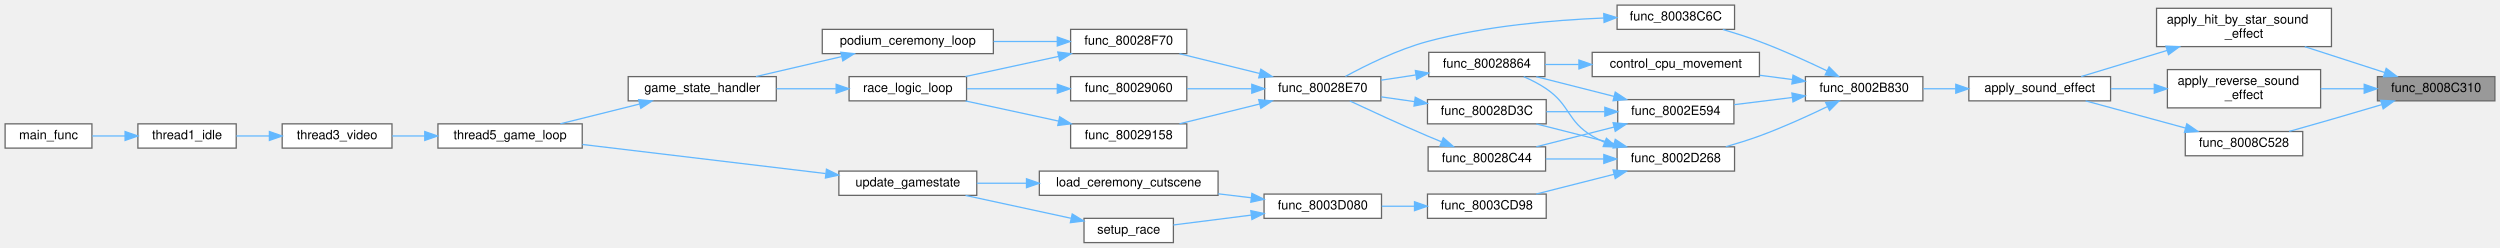
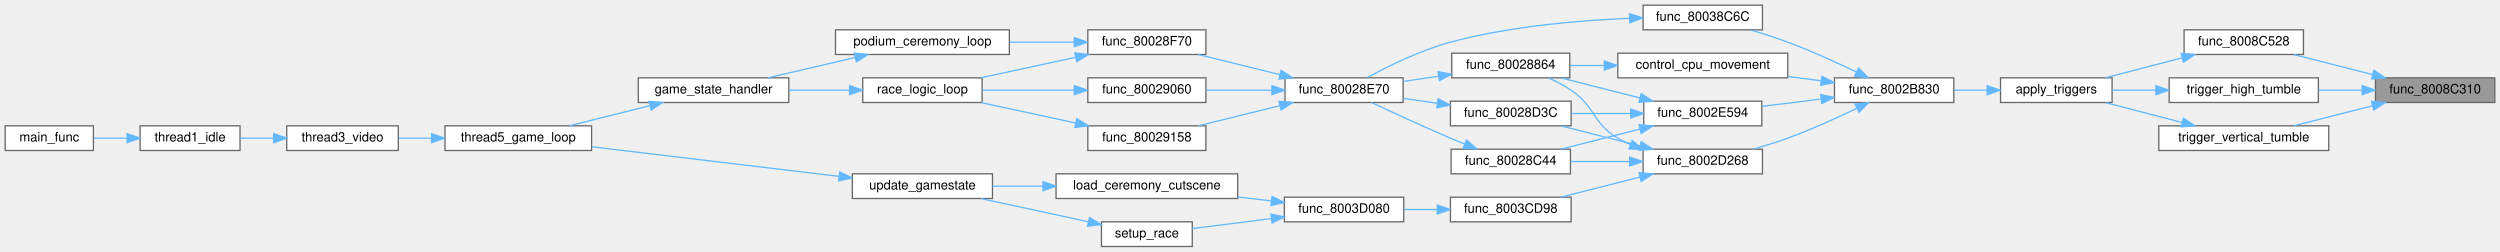
- <svg xmlns="http://www.w3.org/2000/svg" xmlns:xlink="http://www.w3.org/1999/xlink" width="1958pt" height="194pt" viewBox="0.00 0.00 1958.00 194.00">
+ <svg xmlns="http://www.w3.org/2000/svg" xmlns:xlink="http://www.w3.org/1999/xlink" width="1927pt" height="194pt" viewBox="0.00 0.00 1927.00 194.00">
  <g id="graph0" class="graph" transform="scale(1 1) rotate(0) translate(4 190)">
    <g id="Node000001" class="node">
      <g id="a_Node000001">
        <a xlink:title=" ">
-           <polygon fill="#999999" stroke="#666666" points="1950,-130 1858,-130 1858,-111 1950,-111 1950,-130" />
-           <text text-anchor="middle" x="1904" y="-118" font-family="Helvetica,sans-Serif" font-size="10.00">func_8008C310</text>
+           <polygon fill="#999999" stroke="#666666" points="1919,-130 1827,-130 1827,-111 1919,-111 1919,-130" />
+           <text text-anchor="middle" x="1873" y="-118" font-family="Helvetica,sans-Serif" font-size="10.00">func_8008C310</text>
        </a>
      </g>
    </g>
    <g id="Node000002" class="node">
      <g id="a_Node000002">
-         <a xlink:href="effects_8c.html#af91fa8b2559753b91b626992b13a8642" target="_top" xlink:title=" ">
-           <polygon fill="white" stroke="#666666" points="1822,-183.5 1685,-183.5 1685,-153.5 1822,-153.5 1822,-183.5" />
-           <text text-anchor="start" x="1693" y="-171.5" font-family="Helvetica,sans-Serif" font-size="10.00">apply_hit_by_star_sound</text>
-           <text text-anchor="middle" x="1753.5" y="-160.5" font-family="Helvetica,sans-Serif" font-size="10.00">_effect</text>
+         <a xlink:href="effects_8c.html#a4589a03cd956cc03982abb1fb2112c23" target="_top" xlink:title=" ">
+           <polygon fill="white" stroke="#666666" points="1771.5,-167 1679.5,-167 1679.5,-148 1771.5,-148 1771.5,-167" />
+           <text text-anchor="middle" x="1725.5" y="-155" font-family="Helvetica,sans-Serif" font-size="10.00">func_8008C528</text>
        </a>
      </g>
    </g>
    <g id="edge1_Node000001_Node000002" class="edge">
      <g id="a_edge1_Node000001_Node000002">
        <a xlink:title=" ">
-           <path fill="none" stroke="#63b8ff" d="M1863.66,-133.21C1844.45,-139.42 1821.2,-146.94 1801.1,-153.44" />
-           <polygon fill="#63b8ff" stroke="#63b8ff" points="1864.87,-136.5 1873.31,-130.1 1862.71,-129.84 1864.87,-136.5" />
+           <path fill="none" stroke="#63b8ff" d="M1824.84,-132.49C1805.16,-137.5 1782.63,-143.23 1764.1,-147.94" />
+           <polygon fill="#63b8ff" stroke="#63b8ff" points="1825.7,-135.89 1834.53,-130.03 1823.98,-129.1 1825.7,-135.89" />
        </a>
      </g>
    </g>
    <g id="Node000028" class="node">
      <g id="a_Node000028">
-         <a xlink:href="effects_8c.html#a93cb2f3a17360d7e5d3c1dd0a9eaba17" target="_top" xlink:title=" ">
-           <polygon fill="white" stroke="#666666" points="1813.5,-135.5 1693.5,-135.5 1693.5,-105.5 1813.5,-105.5 1813.5,-135.5" />
-           <text text-anchor="start" x="1701.5" y="-123.5" font-family="Helvetica,sans-Serif" font-size="10.00">apply_reverse_sound</text>
-           <text text-anchor="middle" x="1753.5" y="-112.5" font-family="Helvetica,sans-Serif" font-size="10.00">_effect</text>
+         <a xlink:href="effects_8c.html#ad04d35af410a2c8e933bbf2484731873" target="_top" xlink:title=" ">
+           <polygon fill="white" stroke="#666666" points="1783,-130 1668,-130 1668,-111 1783,-111 1783,-130" />
+           <text text-anchor="middle" x="1725.5" y="-118" font-family="Helvetica,sans-Serif" font-size="10.00">trigger_high_tumble</text>
        </a>
      </g>
    </g>
    <g id="edge39_Node000001_Node000028" class="edge">
      <g id="a_edge39_Node000001_Node000028">
        <a xlink:title=" ">
-           <path fill="none" stroke="#63b8ff" d="M1847.63,-120.5C1836.51,-120.5 1824.79,-120.5 1813.55,-120.5" />
-           <polygon fill="#63b8ff" stroke="#63b8ff" points="1847.64,-124 1857.64,-120.5 1847.64,-117 1847.64,-124" />
+           <path fill="none" stroke="#63b8ff" d="M1816.46,-120.5C1805.5,-120.5 1793.99,-120.5 1783,-120.5" />
+           <polygon fill="#63b8ff" stroke="#63b8ff" points="1816.76,-124 1826.76,-120.5 1816.76,-117 1816.76,-124" />
        </a>
      </g>
    </g>
    <g id="Node000029" class="node">
      <g id="a_Node000029">
-         <a xlink:href="effects_8c.html#a4589a03cd956cc03982abb1fb2112c23" target="_top" xlink:title=" ">
-           <polygon fill="white" stroke="#666666" points="1799.5,-87 1707.5,-87 1707.5,-68 1799.5,-68 1799.5,-87" />
-           <text text-anchor="middle" x="1753.5" y="-75" font-family="Helvetica,sans-Serif" font-size="10.00">func_8008C528</text>
+         <a xlink:href="effects_8c.html#a86d6f9705b49414f258f55aa32748974" target="_top" xlink:title=" ">
+           <polygon fill="white" stroke="#666666" points="1791,-93 1660,-93 1660,-74 1791,-74 1791,-93" />
+           <text text-anchor="middle" x="1725.5" y="-81" font-family="Helvetica,sans-Serif" font-size="10.00">trigger_vertical_tumble</text>
        </a>
      </g>
    </g>
    <g id="edge41_Node000001_Node000029" class="edge">
      <g id="a_edge41_Node000001_Node000029">
        <a xlink:title=" ">
-           <path fill="none" stroke="#63b8ff" d="M1861.3,-108.03C1848.69,-104.28 1834.79,-100.19 1822,-96.5 1811.24,-93.39 1799.5,-90.06 1788.86,-87.08" />
-           <polygon fill="#63b8ff" stroke="#63b8ff" points="1860.52,-111.44 1871.1,-110.94 1862.51,-104.73 1860.52,-111.44" />
+           <path fill="none" stroke="#63b8ff" d="M1824.84,-108.51C1805.16,-103.5 1782.63,-97.77 1764.1,-93.06" />
+           <polygon fill="#63b8ff" stroke="#63b8ff" points="1823.98,-111.9 1834.53,-110.97 1825.7,-105.11 1823.98,-111.9" />
        </a>
      </g>
    </g>
    <g id="Node000003" class="node">
      <g id="a_Node000003">
-         <a xlink:href="player__controller_8c.html#ac1629fdff5af23b077201884ffff7f59" target="_top" xlink:title=" ">
-           <polygon fill="white" stroke="#666666" points="1649,-130 1538,-130 1538,-111 1649,-111 1649,-130" />
-           <text text-anchor="middle" x="1593.5" y="-118" font-family="Helvetica,sans-Serif" font-size="10.00">apply_sound_effect</text>
+         <a xlink:href="player__controller_8c.html#a11a2ec537f347797e51ff2729b883678" target="_top" xlink:title=" ">
+           <polygon fill="white" stroke="#666666" points="1624,-130 1538,-130 1538,-111 1624,-111 1624,-130" />
+           <text text-anchor="middle" x="1581" y="-118" font-family="Helvetica,sans-Serif" font-size="10.00">apply_triggers</text>
        </a>
      </g>
    </g>
    <g id="edge2_Node000002_Node000003" class="edge">
      <g id="a_edge2_Node000002_Node000003">
        <a xlink:title=" ">
-           <path fill="none" stroke="#63b8ff" d="M1693.31,-150.52C1670.45,-143.57 1645.23,-135.91 1625.98,-130.06" />
-           <polygon fill="#63b8ff" stroke="#63b8ff" points="1692.36,-153.89 1702.94,-153.44 1694.39,-147.19 1692.36,-153.89" />
+           <path fill="none" stroke="#63b8ff" d="M1678.08,-145.45C1658.96,-140.48 1637.1,-134.81 1619.07,-130.12" />
+           <polygon fill="#63b8ff" stroke="#63b8ff" points="1677.24,-148.85 1687.8,-147.97 1679,-142.07 1677.24,-148.85" />
        </a>
      </g>
    </g>
    <g id="Node000004" class="node">
      <g id="a_Node000004">
        <a xlink:href="player__controller_8c.html#aa0180d1a83641b05b377865bd1348574" target="_top" xlink:title=" ">
          <polygon fill="white" stroke="#666666" points="1502,-130 1410,-130 1410,-111 1502,-111 1502,-130" />
          <text text-anchor="middle" x="1456" y="-118" font-family="Helvetica,sans-Serif" font-size="10.00">func_8002B830</text>
        </a>
      </g>
    </g>
    <g id="edge3_Node000003_Node000004" class="edge">
      <g id="a_edge3_Node000003_Node000004">
        <a xlink:title=" ">
-           <path fill="none" stroke="#63b8ff" d="M1527.77,-120.5C1519.18,-120.5 1510.54,-120.5 1502.38,-120.5" />
-           <polygon fill="#63b8ff" stroke="#63b8ff" points="1527.78,-124 1537.78,-120.5 1527.78,-117 1527.78,-124" />
+           <path fill="none" stroke="#63b8ff" d="M1527.59,-120.5C1519.19,-120.5 1510.56,-120.5 1502.35,-120.5" />
+           <polygon fill="#63b8ff" stroke="#63b8ff" points="1527.67,-124 1537.67,-120.5 1527.67,-117 1527.67,-124" />
        </a>
      </g>
    </g>
    <g id="Node000005" class="node">
      <g id="a_Node000005">
        <a xlink:href="player__controller_8c.html#a5bb23c788b1a40f8ed2a56ccbd4d5aea" target="_top" xlink:title=" ">
          <polygon fill="white" stroke="#666666" points="1374,-149 1243,-149 1243,-130 1374,-130 1374,-149" />
          <text text-anchor="middle" x="1308.5" y="-137" font-family="Helvetica,sans-Serif" font-size="10.00">control_cpu_movement</text>
        </a>
      </g>
    </g>
    <g id="edge4_Node000004_Node000005" class="edge">
      <g id="a_edge4_Node000004_Node000005">
        <a xlink:title=" ">
          <path fill="none" stroke="#63b8ff" d="M1399.77,-127.71C1391.42,-128.8 1382.74,-129.94 1374.21,-131.05" />
          <polygon fill="#63b8ff" stroke="#63b8ff" points="1400.3,-131.17 1409.76,-126.41 1399.39,-124.23 1400.3,-131.17" />
        </a>
      </g>
    </g>
    <g id="Node000018" class="node">
      <g id="a_Node000018">
        <a xlink:href="player__controller_8c.html#a2d26c33b4b9015d7cf720e6d5530d376" target="_top" xlink:title=" ">
          <polygon fill="white" stroke="#666666" points="1354.5,-75 1262.5,-75 1262.5,-56 1354.5,-56 1354.5,-75" />
          <text text-anchor="middle" x="1308.5" y="-63" font-family="Helvetica,sans-Serif" font-size="10.00">func_8002D268</text>
        </a>
      </g>
    </g>
    <g id="edge20_Node000004_Node000018" class="edge">
      <g id="a_edge20_Node000004_Node000018">
        <a xlink:title=" ">
          <path fill="none" stroke="#63b8ff" d="M1427.35,-106.57C1411.9,-99.12 1392.16,-90.13 1374,-83.5 1365.59,-80.43 1356.41,-77.58 1347.67,-75.09" />
          <polygon fill="#63b8ff" stroke="#63b8ff" points="1425.84,-109.73 1436.36,-110.98 1428.92,-103.44 1425.84,-109.73" />
        </a>
      </g>
    </g>
    <g id="Node000026" class="node">
      <g id="a_Node000026">
        <a xlink:href="player__controller_8c.html#a87b6ad382858836f156b58f417bdef2a" target="_top" xlink:title=" ">
          <polygon fill="white" stroke="#666666" points="1354,-112 1263,-112 1263,-93 1354,-93 1354,-112" />
          <text text-anchor="middle" x="1308.5" y="-100" font-family="Helvetica,sans-Serif" font-size="10.00">func_8002E594</text>
        </a>
      </g>
    </g>
    <g id="edge33_Node000004_Node000026" class="edge">
      <g id="a_edge33_Node000004_Node000026">
        <a xlink:title=" ">
          <path fill="none" stroke="#63b8ff" d="M1399.58,-113.64C1384.58,-111.79 1368.54,-109.8 1354.21,-108.03" />
          <polygon fill="#63b8ff" stroke="#63b8ff" points="1399.41,-117.15 1409.76,-114.9 1400.27,-110.2 1399.41,-117.15" />
        </a>
      </g>
    </g>
    <g id="Node000027" class="node">
      <g id="a_Node000027">
        <a xlink:href="player__controller_8c.html#ae3d4985db499d739662e31739cc162fe" target="_top" xlink:title=" ">
          <polygon fill="white" stroke="#666666" points="1354.5,-186 1262.5,-186 1262.5,-167 1354.5,-167 1354.5,-186" />
          <text text-anchor="middle" x="1308.5" y="-174" font-family="Helvetica,sans-Serif" font-size="10.00">func_80038C6C</text>
        </a>
      </g>
    </g>
    <g id="edge37_Node000004_Node000027" class="edge">
      <g id="a_edge37_Node000004_Node000027">
        <a xlink:title=" ">
          <path fill="none" stroke="#63b8ff" d="M1427.01,-134.48C1411.59,-141.87 1391.99,-150.78 1374,-157.5 1364.81,-160.93 1354.71,-164.16 1345.28,-166.94" />
          <polygon fill="#63b8ff" stroke="#63b8ff" points="1428.55,-137.62 1436.01,-130.1 1425.49,-131.32 1428.55,-137.62" />
        </a>
      </g>
    </g>
    <g id="Node000006" class="node">
      <g id="a_Node000006">
        <a xlink:href="player__controller_8c.html#aa21a6f9daddde93e668d3faea6cc99af" target="_top" xlink:title=" ">
          <polygon fill="white" stroke="#666666" points="1206,-149 1115,-149 1115,-130 1206,-130 1206,-149" />
          <text text-anchor="middle" x="1160.5" y="-137" font-family="Helvetica,sans-Serif" font-size="10.00">func_80028864</text>
        </a>
      </g>
    </g>
    <g id="edge5_Node000005_Node000006" class="edge">
      <g id="a_edge5_Node000005_Node000006">
        <a xlink:title=" ">
          <path fill="none" stroke="#63b8ff" d="M1232.45,-139.5C1223.44,-139.5 1214.47,-139.5 1206.09,-139.5" />
          <polygon fill="#63b8ff" stroke="#63b8ff" points="1232.61,-143 1242.61,-139.5 1232.61,-136 1232.61,-143" />
        </a>
      </g>
    </g>
    <g id="Node000007" class="node">
      <g id="a_Node000007">
        <a xlink:href="player__controller_8c.html#ab8dd158ccf39799985f342475a1d2ded" target="_top" xlink:title=" ">
          <polygon fill="white" stroke="#666666" points="1077.5,-130 986.5,-130 986.5,-111 1077.5,-111 1077.5,-130" />
          <text text-anchor="middle" x="1032" y="-118" font-family="Helvetica,sans-Serif" font-size="10.00">func_80028E70</text>
        </a>
      </g>
    </g>
    <g id="edge6_Node000006_Node000007" class="edge">
      <g id="a_edge6_Node000006_Node000007">
        <a xlink:title=" ">
          <path fill="none" stroke="#63b8ff" d="M1104.8,-131.28C1095.72,-129.92 1086.41,-128.52 1077.62,-127.2" />
          <polygon fill="#63b8ff" stroke="#63b8ff" points="1104.49,-134.78 1114.9,-132.8 1105.53,-127.85 1104.49,-134.78" />
        </a>
      </g>
    </g>
    <g id="Node000008" class="node">
      <g id="a_Node000008">
        <a xlink:href="player__controller_8c.html#a60b22a77aa4cf0b2be0942a3e115a1eb" target="_top" xlink:title=" ">
          <polygon fill="white" stroke="#666666" points="925.5,-167 834.5,-167 834.5,-148 925.5,-148 925.5,-167" />
          <text text-anchor="middle" x="880" y="-155" font-family="Helvetica,sans-Serif" font-size="10.00">func_80028F70</text>
        </a>
      </g>
    </g>
    <g id="edge7_Node000007_Node000008" class="edge">
      <g id="a_edge7_Node000007_Node000008">
        <a xlink:title=" ">
          <path fill="none" stroke="#63b8ff" d="M982.66,-132.43C962.31,-137.44 938.95,-143.21 919.76,-147.94" />
          <polygon fill="#63b8ff" stroke="#63b8ff" points="983.5,-135.82 992.37,-130.03 981.82,-129.03 983.5,-135.82" />
        </a>
      </g>
    </g>
    <g id="Node000016" class="node">
      <g id="a_Node000016">
        <a xlink:href="player__controller_8c.html#ac7bf3fa7a7efacb6f6bad44477c2c7ed" target="_top" xlink:title=" ">
          <polygon fill="white" stroke="#666666" points="925.5,-130 834.5,-130 834.5,-111 925.5,-111 925.5,-130" />
          <text text-anchor="middle" x="880" y="-118" font-family="Helvetica,sans-Serif" font-size="10.00">func_80029060</text>
        </a>
      </g>
    </g>
    <g id="edge16_Node000007_Node000016" class="edge">
      <g id="a_edge16_Node000007_Node000016">
        <a xlink:title=" ">
          <path fill="none" stroke="#63b8ff" d="M976.27,-120.5C959.64,-120.5 941.57,-120.5 925.69,-120.5" />
          <polygon fill="#63b8ff" stroke="#63b8ff" points="976.4,-124 986.4,-120.5 976.4,-117 976.4,-124" />
        </a>
      </g>
    </g>
    <g id="Node000017" class="node">
      <g id="a_Node000017">
        <a xlink:href="player__controller_8c.html#a31f653813b5697d0af1bb9c16cdc4c76" target="_top" xlink:title=" ">
          <polygon fill="white" stroke="#666666" points="925.5,-93 834.5,-93 834.5,-74 925.5,-74 925.5,-93" />
          <text text-anchor="middle" x="880" y="-81" font-family="Helvetica,sans-Serif" font-size="10.00">func_80029158</text>
        </a>
      </g>
    </g>
    <g id="edge18_Node000007_Node000017" class="edge">
      <g id="a_edge18_Node000007_Node000017">
        <a xlink:title=" ">
          <path fill="none" stroke="#63b8ff" d="M982.66,-108.57C962.31,-103.56 938.95,-97.79 919.76,-93.06" />
          <polygon fill="#63b8ff" stroke="#63b8ff" points="981.82,-111.97 992.37,-110.97 983.5,-105.18 981.82,-111.97" />
        </a>
      </g>
    </g>
    <g id="Node000009" class="node">
      <g id="a_Node000009">
        <a xlink:href="podium__ceremony__actors_8c.html#a7ea229c65f264670fc828b95e8321154" target="_top" xlink:title=" ">
          <polygon fill="white" stroke="#666666" points="774,-167 640,-167 640,-148 774,-148 774,-167" />
          <text text-anchor="middle" x="707" y="-155" font-family="Helvetica,sans-Serif" font-size="10.00">podium_ceremony_loop</text>
        </a>
      </g>
    </g>
    <g id="edge8_Node000008_Node000009" class="edge">
      <g id="a_edge8_Node000008_Node000009">
        <a xlink:title=" ">
          <path fill="none" stroke="#63b8ff" d="M823.92,-157.5C808.07,-157.5 790.63,-157.5 774.19,-157.5" />
          <polygon fill="#63b8ff" stroke="#63b8ff" points="824.07,-161 834.07,-157.5 824.07,-154 824.07,-161" />
        </a>
      </g>
    </g>
    <g id="Node000015" class="node">
      <g id="a_Node000015">
        <a xlink:href="main_8c.html#afff87ffcbfee4f1f37d443110aa7b52a" target="_top" xlink:title=" ">
          <polygon fill="white" stroke="#666666" points="753,-130 661,-130 661,-111 753,-111 753,-130" />
          <text text-anchor="middle" x="707" y="-118" font-family="Helvetica,sans-Serif" font-size="10.00">race_logic_loop</text>
        </a>
      </g>
    </g>
    <g id="edge14_Node000008_Node000015" class="edge">
      <g id="a_edge14_Node000008_Node000015">
        <a xlink:title=" ">
          <path fill="none" stroke="#63b8ff" d="M825.15,-145.85C801.66,-140.77 774.46,-134.88 752.18,-130.06" />
          <polygon fill="#63b8ff" stroke="#63b8ff" points="824.45,-149.28 834.96,-147.97 825.93,-142.44 824.45,-149.28" />
        </a>
      </g>
    </g>
    <g id="Node000010" class="node">
      <g id="a_Node000010">
        <a xlink:href="main_8c.html#ae04143ce8113cdafa007c642eb620bc8" target="_top" xlink:title=" ">
          <polygon fill="white" stroke="#666666" points="604,-130 488,-130 488,-111 604,-111 604,-130" />
          <text text-anchor="middle" x="546" y="-118" font-family="Helvetica,sans-Serif" font-size="10.00">game_state_handler</text>
        </a>
      </g>
    </g>
    <g id="edge9_Node000009_Node000010" class="edge">
      <g id="a_edge9_Node000009_Node000010">
        <a xlink:title=" ">
          <path fill="none" stroke="#63b8ff" d="M655.05,-145.64C633.41,-140.61 608.52,-134.82 588.08,-130.06" />
          <polygon fill="#63b8ff" stroke="#63b8ff" points="654.52,-149.11 665.05,-147.97 656.11,-142.3 654.52,-149.11" />
        </a>
      </g>
    </g>
    <g id="Node000011" class="node">
      <g id="a_Node000011">
        <a xlink:href="main_8c.html#a633ed517e458daeb768f5361895dcac9" target="_top" xlink:title=" ">
          <polygon fill="white" stroke="#666666" points="452,-93 339,-93 339,-74 452,-74 452,-93" />
          <text text-anchor="middle" x="395.5" y="-81" font-family="Helvetica,sans-Serif" font-size="10.00">thread5_game_loop</text>
        </a>
      </g>
    </g>
    <g id="edge10_Node000010_Node000011" class="edge">
      <g id="a_edge10_Node000010_Node000011">
        <a xlink:title=" ">
          <path fill="none" stroke="#63b8ff" d="M496.86,-108.51C476.78,-103.5 453.78,-97.77 434.87,-93.06" />
          <polygon fill="#63b8ff" stroke="#63b8ff" points="496.21,-111.95 506.76,-110.97 497.9,-105.16 496.21,-111.95" />
        </a>
      </g>
    </g>
    <g id="Node000012" class="node">
      <g id="a_Node000012">
        <a xlink:href="main_8c.html#a023b8f272e4efbd33f371e91ffff6b30" target="_top" xlink:title=" ">
          <polygon fill="white" stroke="#666666" points="303,-93 217,-93 217,-74 303,-74 303,-93" />
          <text text-anchor="middle" x="260" y="-81" font-family="Helvetica,sans-Serif" font-size="10.00">thread3_video</text>
        </a>
      </g>
    </g>
    <g id="edge11_Node000011_Node000012" class="edge">
      <g id="a_edge11_Node000011_Node000012">
        <a xlink:title=" ">
          <path fill="none" stroke="#63b8ff" d="M328.57,-83.5C319.94,-83.5 311.3,-83.5 303.21,-83.5" />
          <polygon fill="#63b8ff" stroke="#63b8ff" points="328.66,-87 338.66,-83.5 328.66,-80 328.66,-87" />
        </a>
      </g>
    </g>
    <g id="Node000013" class="node">
      <g id="a_Node000013">
        <a xlink:href="main_8c.html#a1e35d2b842121e6aea373f09381616e5" target="_top" xlink:title=" ">
          <polygon fill="white" stroke="#666666" points="181,-93 104,-93 104,-74 181,-74 181,-93" />
          <text text-anchor="middle" x="142.5" y="-81" font-family="Helvetica,sans-Serif" font-size="10.00">thread1_idle</text>
        </a>
      </g>
    </g>
    <g id="edge12_Node000012_Node000013" class="edge">
      <g id="a_edge12_Node000012_Node000013">
        <a xlink:title=" ">
          <path fill="none" stroke="#63b8ff" d="M206.9,-83.5C198.2,-83.5 189.33,-83.5 181.09,-83.5" />
          <polygon fill="#63b8ff" stroke="#63b8ff" points="206.98,-87 216.98,-83.5 206.98,-80 206.98,-87" />
        </a>
      </g>
    </g>
    <g id="Node000014" class="node">
      <g id="a_Node000014">
        <a xlink:href="main_8c.html#a4f87d43525fe95f60ea92bc8a3b70e62" target="_top" xlink:title=" ">
          <polygon fill="white" stroke="#666666" points="68,-93 0,-93 0,-74 68,-74 68,-93" />
          <text text-anchor="middle" x="34" y="-81" font-family="Helvetica,sans-Serif" font-size="10.00">main_func</text>
        </a>
      </g>
    </g>
    <g id="edge13_Node000013_Node000014" class="edge">
      <g id="a_edge13_Node000013_Node000014">
        <a xlink:title=" ">
          <path fill="none" stroke="#63b8ff" d="M93.95,-83.5C85.29,-83.5 76.44,-83.5 68.31,-83.5" />
          <polygon fill="#63b8ff" stroke="#63b8ff" points="93.95,-87 103.95,-83.5 93.95,-80 93.95,-87" />
        </a>
      </g>
    </g>
    <g id="edge15_Node000015_Node000010" class="edge">
      <g id="a_edge15_Node000015_Node000010">
        <a xlink:title=" ">
          <path fill="none" stroke="#63b8ff" d="M650.68,-120.5C635.64,-120.5 619.32,-120.5 604.18,-120.5" />
          <polygon fill="#63b8ff" stroke="#63b8ff" points="650.86,-124 660.86,-120.5 650.86,-117 650.86,-124" />
        </a>
      </g>
    </g>
    <g id="edge17_Node000016_Node000015" class="edge">
      <g id="a_edge17_Node000016_Node000015">
        <a xlink:title=" ">
          <path fill="none" stroke="#63b8ff" d="M823.85,-120.5C801.02,-120.5 774.89,-120.5 753.22,-120.5" />
          <polygon fill="#63b8ff" stroke="#63b8ff" points="824.07,-124 834.07,-120.5 824.07,-117 824.07,-124" />
        </a>
      </g>
    </g>
    <g id="edge19_Node000017_Node000015" class="edge">
      <g id="a_edge19_Node000017_Node000015">
        <a xlink:title=" ">
          <path fill="none" stroke="#63b8ff" d="M825.15,-95.15C801.66,-100.23 774.46,-106.12 752.18,-110.94" />
          <polygon fill="#63b8ff" stroke="#63b8ff" points="825.93,-98.56 834.96,-93.03 824.45,-91.72 825.93,-98.56" />
        </a>
      </g>
    </g>
    <g id="edge21_Node000018_Node000006" class="edge">
      <g id="a_edge21_Node000018_Node000006">
        <a xlink:title=" ">
          <path fill="none" stroke="#63b8ff" d="M1252.6,-78.59C1249.27,-80.06 1246.04,-81.69 1243,-83.5 1223.27,-95.21 1225.97,-107.6 1207,-120.5 1201.62,-124.16 1195.43,-127.32 1189.37,-129.96" />
          <polygon fill="#63b8ff" stroke="#63b8ff" points="1254.14,-81.75 1262.18,-74.85 1251.59,-75.23 1254.14,-81.75" />
        </a>
      </g>
    </g>
    <g id="Node000019" class="node">
      <g id="a_Node000019">
        <a xlink:href="player__controller_8c.html#a12ff1c6ca5f43df67c2dc560e257f90d" target="_top" xlink:title=" ">
          <polygon fill="white" stroke="#666666" points="1206.5,-75 1114.5,-75 1114.5,-56 1206.5,-56 1206.5,-75" />
          <text text-anchor="middle" x="1160.5" y="-63" font-family="Helvetica,sans-Serif" font-size="10.00">func_80028C44</text>
        </a>
      </g>
    </g>
    <g id="edge22_Node000018_Node000019" class="edge">
      <g id="a_edge22_Node000018_Node000019">
        <a xlink:title=" ">
          <path fill="none" stroke="#63b8ff" d="M1251.94,-65.5C1236.96,-65.5 1220.94,-65.5 1206.62,-65.5" />
          <polygon fill="#63b8ff" stroke="#63b8ff" points="1252.11,-69 1262.11,-65.5 1252.1,-62 1252.11,-69" />
        </a>
      </g>
    </g>
    <g id="Node000020" class="node">
      <g id="a_Node000020">
        <a xlink:href="player__controller_8c.html#af9651bf87a9264e8c268338cf30fbe5a" target="_top" xlink:title=" ">
          <polygon fill="white" stroke="#666666" points="1207,-112 1114,-112 1114,-93 1207,-93 1207,-112" />
          <text text-anchor="middle" x="1160.5" y="-100" font-family="Helvetica,sans-Serif" font-size="10.00">func_80028D3C</text>
        </a>
      </g>
    </g>
    <g id="edge24_Node000018_Node000020" class="edge">
      <g id="a_edge24_Node000018_Node000020">
        <a xlink:title=" ">
          <path fill="none" stroke="#63b8ff" d="M1260.17,-77.49C1240.43,-82.5 1217.82,-88.23 1199.22,-92.94" />
          <polygon fill="#63b8ff" stroke="#63b8ff" points="1261.07,-80.88 1269.9,-75.03 1259.35,-74.09 1261.07,-80.88" />
        </a>
      </g>
    </g>
    <g id="Node000021" class="node">
      <g id="a_Node000021">
        <a xlink:href="spawn__players_8c.html#a1d1dc4164aa554583609ad0d9bbbf276" target="_top" xlink:title=" ">
          <polygon fill="white" stroke="#666666" points="1207,-38 1114,-38 1114,-19 1207,-19 1207,-38" />
          <text text-anchor="middle" x="1160.5" y="-26" font-family="Helvetica,sans-Serif" font-size="10.00">func_8003CD98</text>
        </a>
      </g>
    </g>
    <g id="edge26_Node000018_Node000021" class="edge">
      <g id="a_edge26_Node000018_Node000021">
        <a xlink:title=" ">
          <path fill="none" stroke="#63b8ff" d="M1260.17,-53.51C1240.43,-48.5 1217.82,-42.77 1199.22,-38.06" />
          <polygon fill="#63b8ff" stroke="#63b8ff" points="1259.35,-56.91 1269.9,-55.97 1261.07,-50.12 1259.35,-56.91" />
        </a>
      </g>
    </g>
    <g id="edge23_Node000019_Node000007" class="edge">
      <g id="a_edge23_Node000019_Node000007">
        <a xlink:title=" ">
          <path fill="none" stroke="#63b8ff" d="M1124.8,-79.01C1121.14,-80.5 1117.49,-82.01 1114,-83.5 1093.09,-92.4 1069.49,-103.28 1053.18,-110.93" />
          <polygon fill="#63b8ff" stroke="#63b8ff" points="1126.39,-82.14 1134.37,-75.17 1123.79,-75.65 1126.39,-82.14" />
        </a>
      </g>
    </g>
    <g id="edge25_Node000020_Node000007" class="edge">
      <g id="a_edge25_Node000020_Node000007">
        <a xlink:title=" ">
          <path fill="none" stroke="#63b8ff" d="M1103.75,-110.43C1095.05,-111.67 1086.16,-112.94 1077.75,-114.13" />
          <polygon fill="#63b8ff" stroke="#63b8ff" points="1104.42,-113.87 1113.83,-109 1103.44,-106.94 1104.42,-113.87" />
        </a>
      </g>
    </g>
    <g id="Node000022" class="node">
      <g id="a_Node000022">
        <a xlink:href="spawn__players_8c.html#ac1a9412b931cfa517a2382c2fc605399" target="_top" xlink:title=" ">
          <polygon fill="white" stroke="#666666" points="1078,-38 986,-38 986,-19 1078,-19 1078,-38" />
          <text text-anchor="middle" x="1032" y="-26" font-family="Helvetica,sans-Serif" font-size="10.00">func_8003D080</text>
        </a>
      </g>
    </g>
    <g id="edge27_Node000021_Node000022" class="edge">
      <g id="a_edge27_Node000021_Node000022">
        <a xlink:title=" ">
          <path fill="none" stroke="#63b8ff" d="M1103.59,-28.5C1095.09,-28.5 1086.41,-28.5 1078.18,-28.5" />
          <polygon fill="#63b8ff" stroke="#63b8ff" points="1103.83,-32 1113.83,-28.5 1103.83,-25 1103.83,-32" />
        </a>
      </g>
    </g>
    <g id="Node000023" class="node">
      <g id="a_Node000023">
        <a xlink:href="code__80281780_8c.html#af227cfd0f1fd3d6adbe9a29ad59b4dc8" target="_top" xlink:title=" ">
          <polygon fill="white" stroke="#666666" points="950,-56 810,-56 810,-37 950,-37 950,-56" />
          <text text-anchor="middle" x="880" y="-44" font-family="Helvetica,sans-Serif" font-size="10.00">load_ceremony_cutscene</text>
        </a>
      </g>
    </g>
    <g id="edge28_Node000022_Node000023" class="edge">
      <g id="a_edge28_Node000022_Node000023">
        <a xlink:title=" ">
          <path fill="none" stroke="#63b8ff" d="M975.95,-35.11C967.54,-36.11 958.77,-37.17 950.11,-38.21" />
          <polygon fill="#63b8ff" stroke="#63b8ff" points="976.48,-38.57 986,-33.9 975.65,-31.62 976.48,-38.57" />
        </a>
      </g>
    </g>
    <g id="Node000025" class="node">
      <g id="a_Node000025">
        <a xlink:href="code__800029B0_8c.html#aca6165112fc92e65ad6477e785a7098c" target="_top" xlink:title=" ">
          <polygon fill="white" stroke="#666666" points="915,-19 845,-19 845,0 915,0 915,-19" />
          <text text-anchor="middle" x="880" y="-7" font-family="Helvetica,sans-Serif" font-size="10.00">setup_race</text>
        </a>
      </g>
    </g>
    <g id="edge31_Node000022_Node000025" class="edge">
      <g id="a_edge31_Node000022_Node000025">
        <a xlink:title=" ">
          <path fill="none" stroke="#63b8ff" d="M975.87,-21.52C955.48,-18.93 932.97,-16.08 915,-13.81" />
          <polygon fill="#63b8ff" stroke="#63b8ff" points="975.63,-25.01 986,-22.8 976.51,-18.07 975.63,-25.01" />
        </a>
      </g>
    </g>
    <g id="Node000024" class="node">
      <g id="a_Node000024">
        <a xlink:href="main_8c.html#ad0625ed56ac663d3ec7ae8f1ba50c735" target="_top" xlink:title=" ">
          <polygon fill="white" stroke="#666666" points="761,-56 653,-56 653,-37 761,-37 761,-56" />
          <text text-anchor="middle" x="707" y="-44" font-family="Helvetica,sans-Serif" font-size="10.00">update_gamestate</text>
        </a>
      </g>
    </g>
    <g id="edge29_Node000023_Node000024" class="edge">
      <g id="a_edge29_Node000023_Node000024">
        <a xlink:title=" ">
          <path fill="none" stroke="#63b8ff" d="M799.92,-46.5C786.73,-46.5 773.34,-46.5 761.01,-46.5" />
          <polygon fill="#63b8ff" stroke="#63b8ff" points="799.94,-50 809.94,-46.5 799.94,-43 799.94,-50" />
        </a>
      </g>
    </g>
    <g id="edge30_Node000024_Node000011" class="edge">
      <g id="a_edge30_Node000024_Node000011">
        <a xlink:title=" ">
          <path fill="none" stroke="#63b8ff" d="M642.64,-54.07C586.62,-60.77 505.7,-70.44 452.14,-76.85" />
          <polygon fill="#63b8ff" stroke="#63b8ff" points="643.28,-57.52 652.8,-52.86 642.45,-50.57 643.28,-57.52" />
        </a>
      </g>
    </g>
    <g id="edge32_Node000025_Node000024" class="edge">
      <g id="a_edge32_Node000025_Node000024">
        <a xlink:title=" ">
          <path fill="none" stroke="#63b8ff" d="M834.71,-19.08C809.33,-24.58 777.58,-31.45 752.21,-36.93" />
          <polygon fill="#63b8ff" stroke="#63b8ff" points="835.77,-22.43 844.81,-16.9 834.29,-15.59 835.77,-22.43" />
        </a>
      </g>
    </g>
    <g id="edge34_Node000026_Node000006" class="edge">
      <g id="a_edge34_Node000026_Node000006">
        <a xlink:title=" ">
          <path fill="none" stroke="#63b8ff" d="M1260.17,-114.49C1240.43,-119.5 1217.82,-125.23 1199.22,-129.94" />
          <polygon fill="#63b8ff" stroke="#63b8ff" points="1261.07,-117.88 1269.9,-112.03 1259.35,-111.09 1261.07,-117.88" />
        </a>
      </g>
    </g>
    <g id="edge35_Node000026_Node000019" class="edge">
      <g id="a_edge35_Node000026_Node000019">
        <a xlink:title=" ">
          <path fill="none" stroke="#63b8ff" d="M1260.17,-90.51C1240.43,-85.5 1217.82,-79.77 1199.22,-75.06" />
          <polygon fill="#63b8ff" stroke="#63b8ff" points="1259.35,-93.91 1269.9,-92.97 1261.07,-87.12 1259.35,-93.91" />
        </a>
      </g>
    </g>
    <g id="edge36_Node000026_Node000020" class="edge">
      <g id="a_edge36_Node000026_Node000020">
        <a xlink:title=" ">
          <path fill="none" stroke="#63b8ff" d="M1252.7,-102.5C1237.67,-102.5 1221.54,-102.5 1207.09,-102.5" />
          <polygon fill="#63b8ff" stroke="#63b8ff" points="1252.9,-106 1262.9,-102.5 1252.9,-99 1252.9,-106" />
        </a>
      </g>
    </g>
    <g id="edge38_Node000027_Node000007" class="edge">
      <g id="a_edge38_Node000027_Node000007">
        <a xlink:title=" ">
          <path fill="none" stroke="#63b8ff" d="M1252.03,-175.89C1212.86,-174.29 1159.48,-169.75 1114,-157.5 1090.71,-151.23 1065.73,-138.86 1049.76,-130.15" />
          <polygon fill="#63b8ff" stroke="#63b8ff" points="1252.05,-179.39 1262.17,-176.25 1252.3,-172.4 1252.05,-179.39" />
        </a>
      </g>
    </g>
    <g id="edge40_Node000028_Node000003" class="edge">
      <g id="a_edge40_Node000028_Node000003">
        <a xlink:title=" ">
-           <path fill="none" stroke="#63b8ff" d="M1682.93,-120.5C1671.62,-120.5 1660.05,-120.5 1649.16,-120.5" />
-           <polygon fill="#63b8ff" stroke="#63b8ff" points="1683.22,-124 1693.22,-120.5 1683.22,-117 1683.22,-124" />
+           <path fill="none" stroke="#63b8ff" d="M1657.75,-120.5C1646.27,-120.5 1634.64,-120.5 1624.04,-120.5" />
+           <polygon fill="#63b8ff" stroke="#63b8ff" points="1657.77,-124 1667.77,-120.5 1657.77,-117 1657.77,-124" />
        </a>
      </g>
    </g>
    <g id="edge42_Node000029_Node000003" class="edge">
      <g id="a_edge42_Node000029_Node000003">
        <a xlink:title=" ">
-           <path fill="none" stroke="#63b8ff" d="M1707.54,-89.74C1682.76,-96.48 1652.46,-104.73 1629.47,-110.98" />
-           <polygon fill="#63b8ff" stroke="#63b8ff" points="1708.7,-93.05 1717.43,-87.04 1706.87,-86.29 1708.7,-93.05" />
+           <path fill="none" stroke="#63b8ff" d="M1678.08,-95.55C1658.96,-100.52 1637.1,-106.19 1619.07,-110.88" />
+           <polygon fill="#63b8ff" stroke="#63b8ff" points="1679,-98.93 1687.8,-93.03 1677.24,-92.15 1679,-98.93" />
        </a>
      </g>
    </g>
  </g>
</svg>
